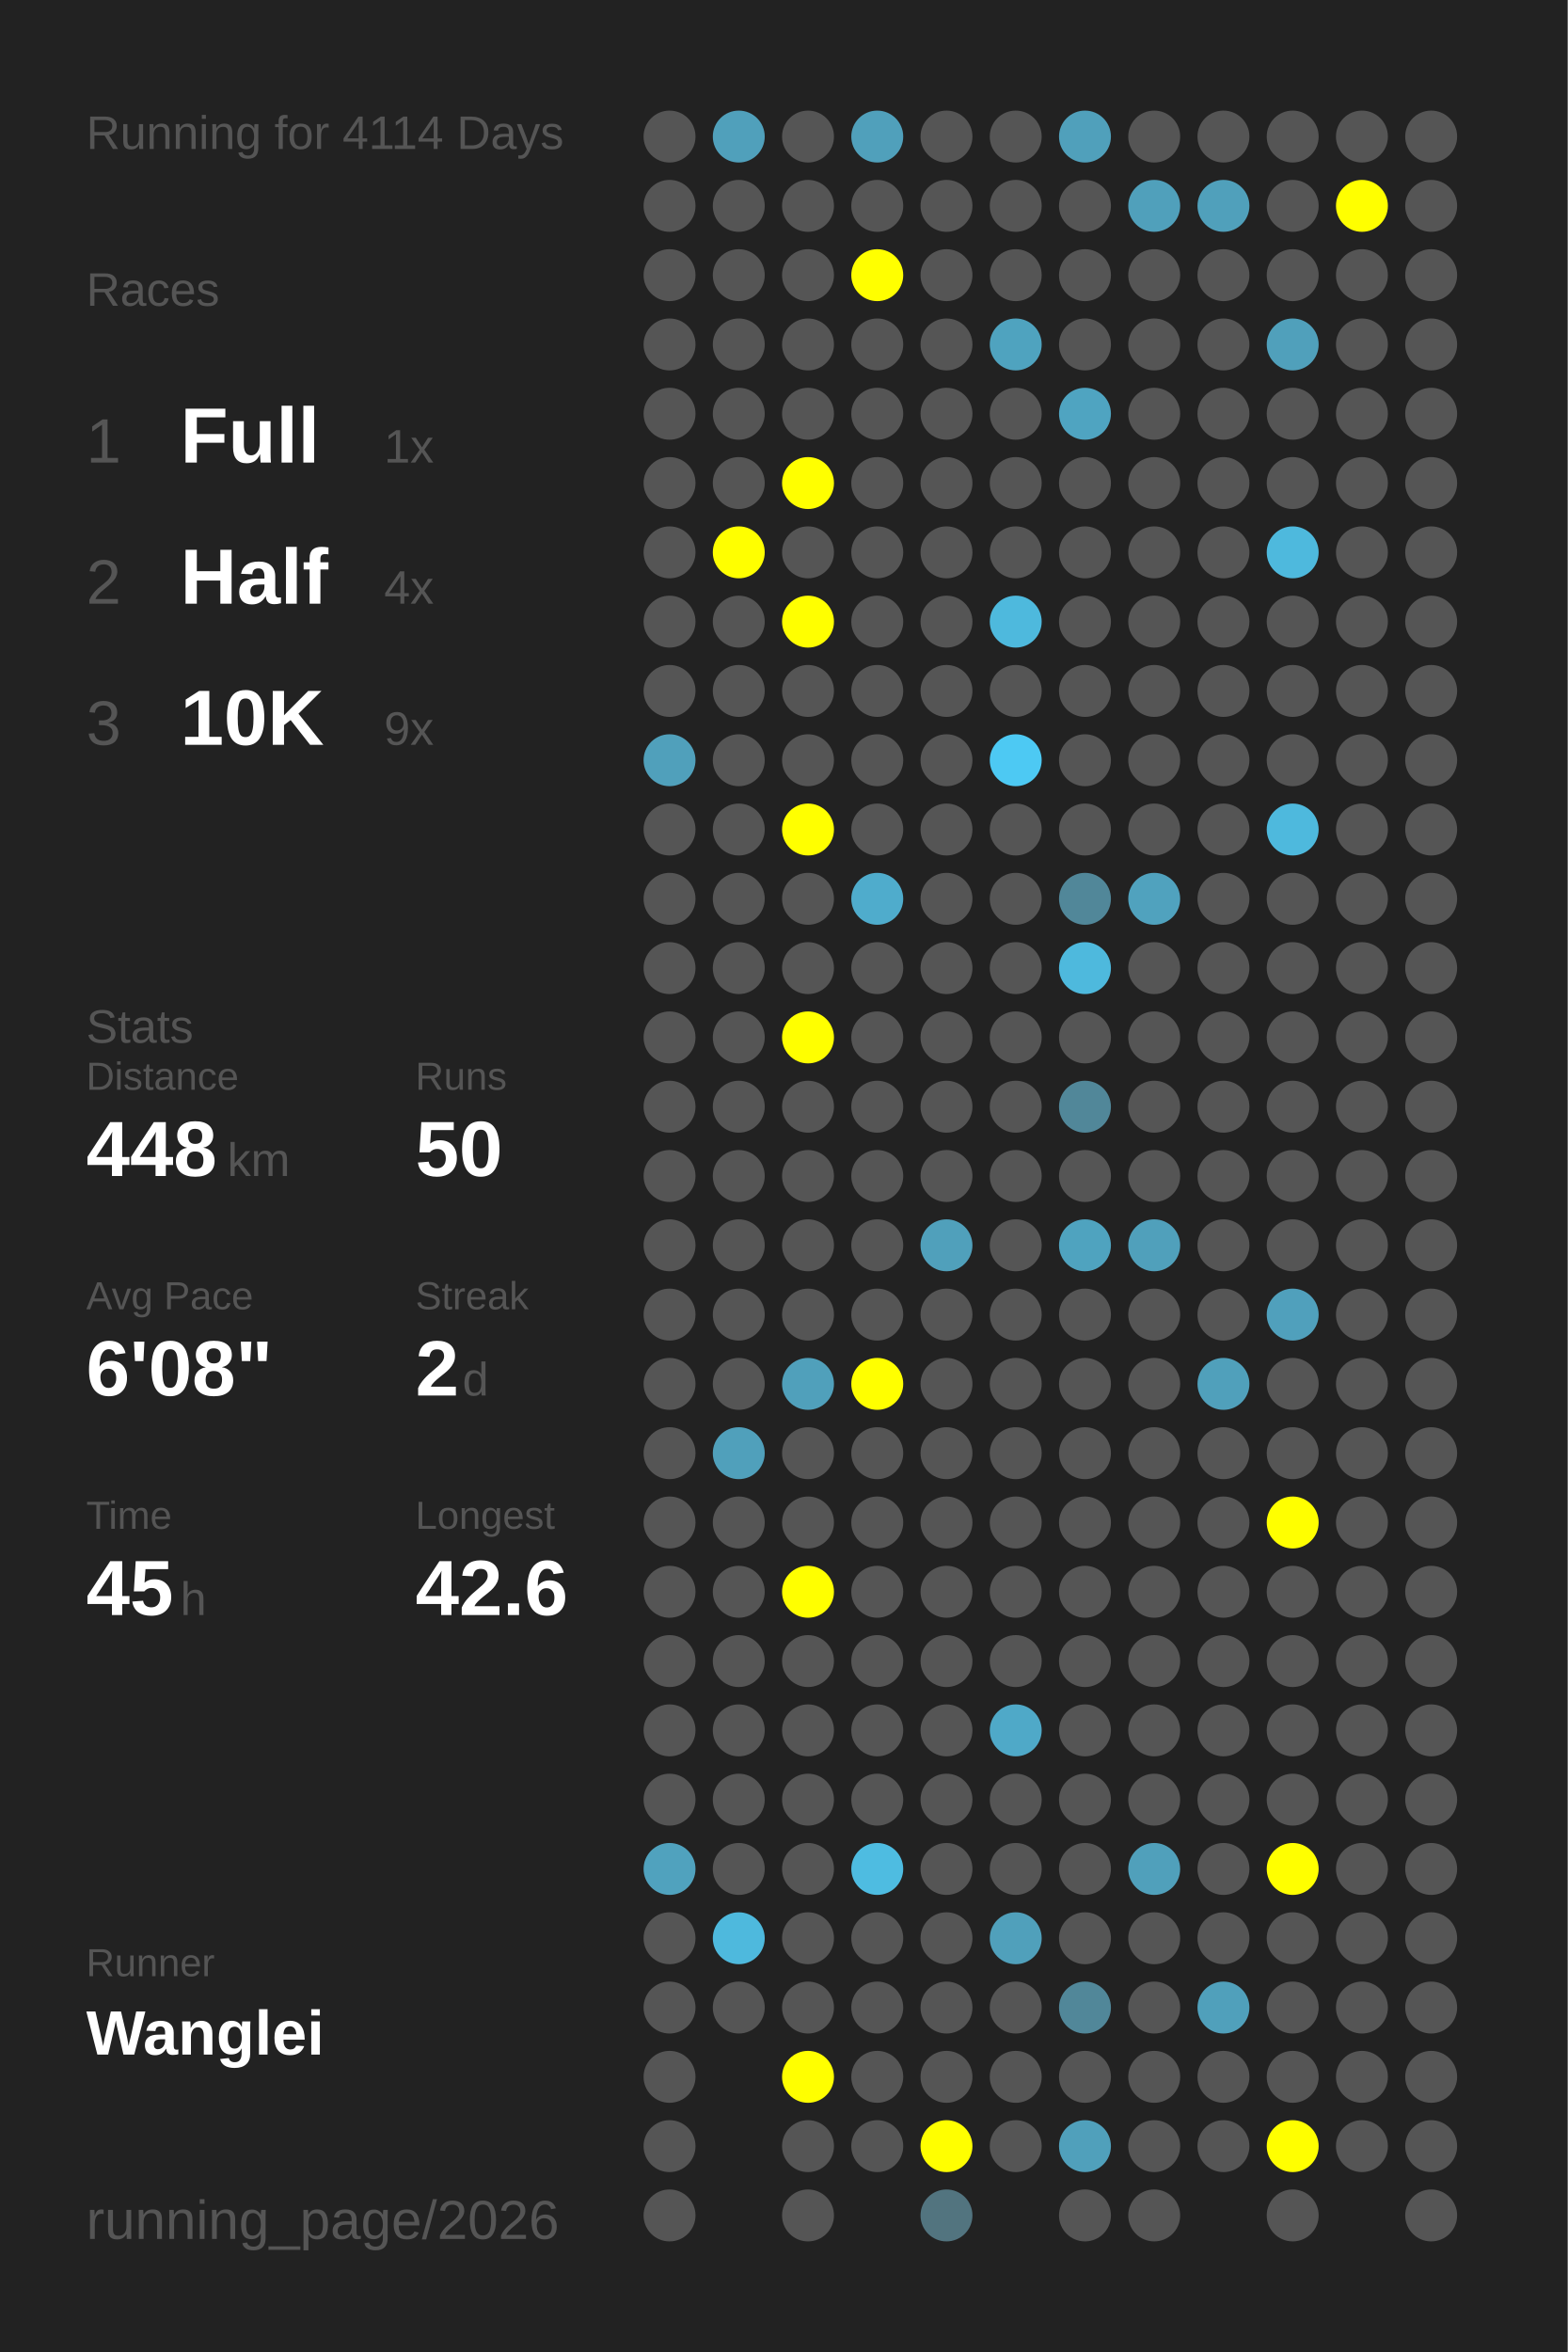
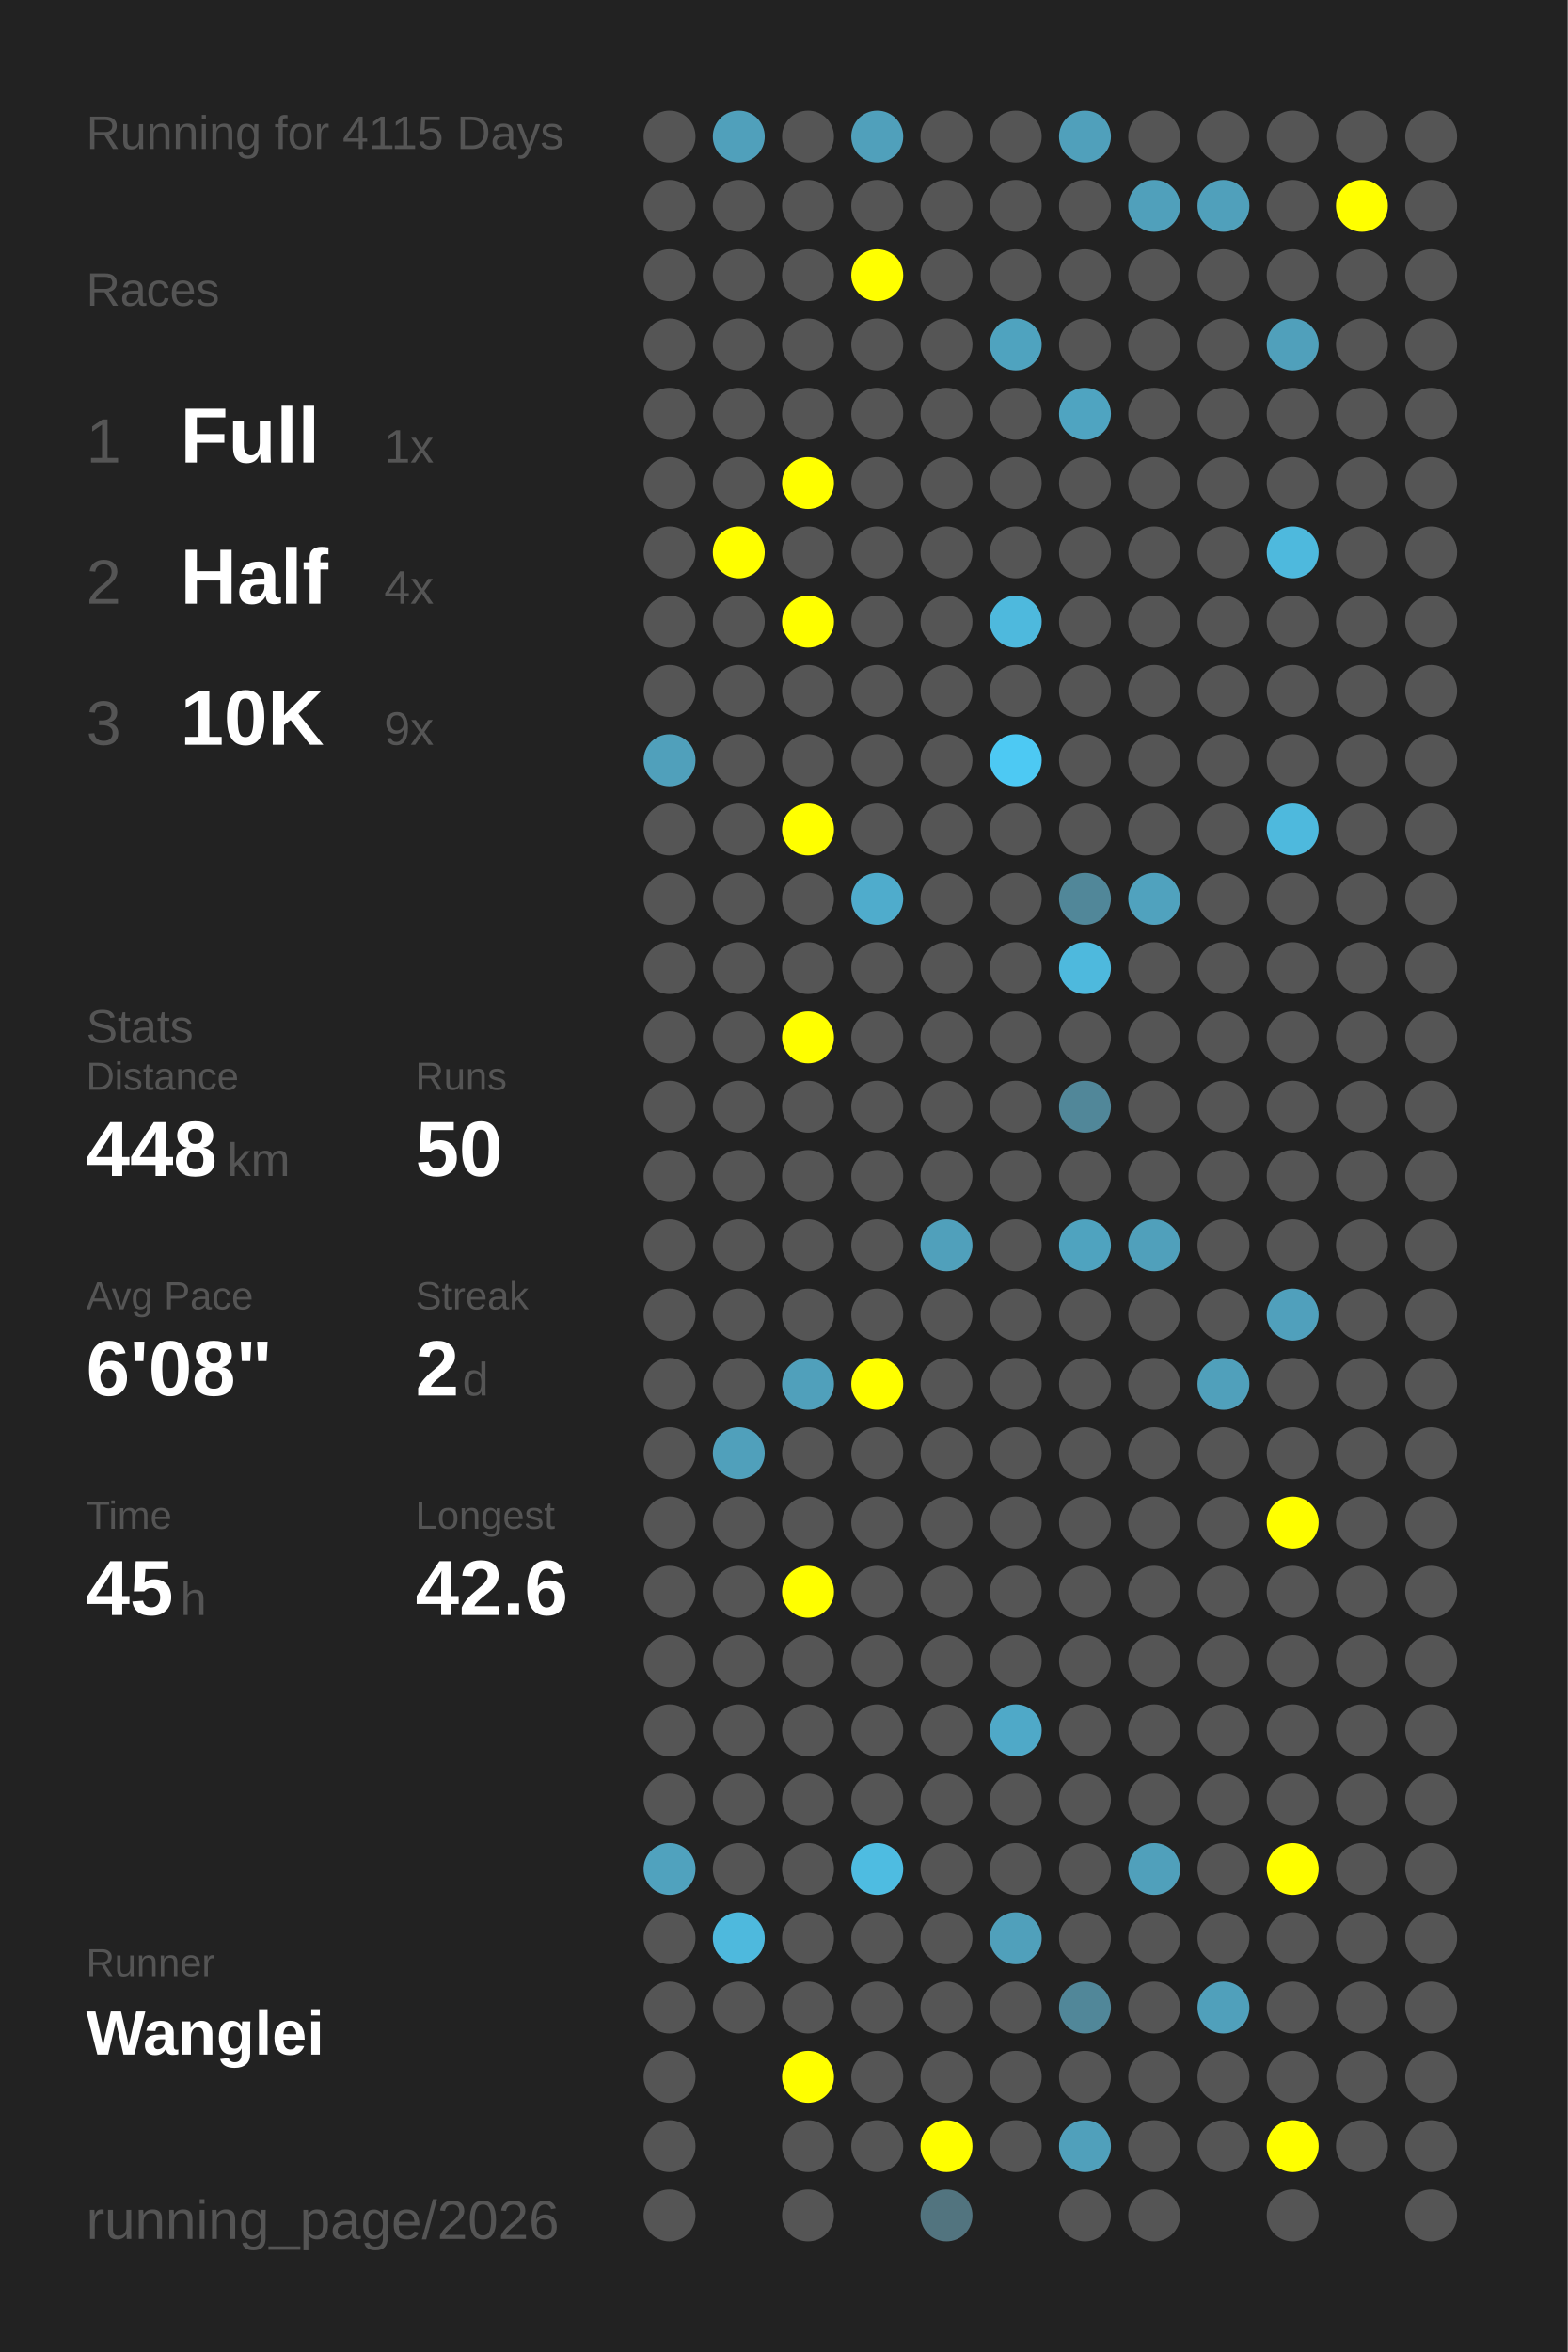
<svg xmlns="http://www.w3.org/2000/svg" baseProfile="full" height="300mm" version="1.1" viewBox="0,0,200,300" width="200mm">
  <defs />
  <rect fill="#222222" height="300" width="200" x="0" y="0" />
-   <text fill="#555555" style="font-size:6px; font-family:Arial;" x="11" y="19">Running for 4114 Days</text>
+   <text fill="#555555" style="font-size:6px; font-family:Arial;" x="11" y="19">Running for 4115 Days</text>
  <text fill="#555555" style="font-size:6px; font-family:Arial;" x="11" y="39">Races</text>
  <text fill="#555555" style="font-size:8px; font-family:Arial;" x="11" y="59">1</text>
  <text fill="#FFFFFF" style="font-size:10px; font-family:Arial; font-weight:bold;" x="23" y="59">Full</text>
  <text fill="#555555" style="font-size:6px; font-family:Arial;" x="49" y="59">1x</text>
  <text fill="#555555" style="font-size:8px; font-family:Arial;" x="11" y="77">2</text>
  <text fill="#FFFFFF" style="font-size:10px; font-family:Arial; font-weight:bold;" x="23" y="77">Half</text>
  <text fill="#555555" style="font-size:6px; font-family:Arial;" x="49" y="77">4x</text>
  <text fill="#555555" style="font-size:8px; font-family:Arial;" x="11" y="95">3</text>
  <text fill="#FFFFFF" style="font-size:10px; font-family:Arial; font-weight:bold;" x="23" y="95">10K</text>
  <text fill="#555555" style="font-size:6px; font-family:Arial;" x="49" y="95">9x</text>
  <text fill="#555555" style="font-size:6px; font-family:Arial;" x="11" y="133">Stats</text>
  <text fill="#555555" style="font-size:5px; font-family:Arial;" x="11" y="139">Distance</text>
  <text fill="#FFFFFF" style="font-size:10px; font-family:Arial; font-weight:bold;" x="11" y="150">448</text>
  <text fill="#555555" style="font-size:6px; font-family:Arial;" x="29" y="150">km</text>
  <text fill="#555555" style="font-size:5px; font-family:Arial;" x="53" y="139">Runs</text>
  <text fill="#FFFFFF" style="font-size:10px; font-family:Arial; font-weight:bold;" x="53" y="150">50</text>
  <text fill="#555555" style="font-size:5px; font-family:Arial;" x="11" y="167">Avg Pace</text>
  <text fill="#FFFFFF" style="font-size:10px; font-family:Arial; font-weight:bold;" x="11" y="178">6'08"</text>
  <text fill="#555555" style="font-size:5px; font-family:Arial;" x="53" y="167">Streak</text>
  <text fill="#FFFFFF" style="font-size:10px; font-family:Arial; font-weight:bold;" x="53" y="178">2</text>
  <text fill="#555555" style="font-size:6px; font-family:Arial;" x="59" y="178">d</text>
  <text fill="#555555" style="font-size:5px; font-family:Arial;" x="11" y="195">Time</text>
  <text fill="#FFFFFF" style="font-size:10px; font-family:Arial; font-weight:bold;" x="11" y="206">45</text>
  <text fill="#555555" style="font-size:6px; font-family:Arial;" x="23" y="206">h</text>
  <text fill="#555555" style="font-size:5px; font-family:Arial;" x="53" y="195">Longest</text>
  <text fill="#FFFFFF" style="font-size:10px; font-family:Arial; font-weight:bold;" x="53" y="206">42.6</text>
  <text fill="#555555" style="font-size:5px; font-family:Arial;" x="11" y="252.065">Runner</text>
  <text fill="#FFFFFF" style="font-size:8px; font-family:Arial; font-weight:bold;" x="11" y="262.065">Wanglei</text>
  <text fill="#555555" style="font-size:7px; font-family:Arial;" x="11" y="285.581">running_page/2026</text>
  <circle cx="85.417" cy="17.419" fill="#555555" r="3.312" />
  <circle cx="85.417" cy="26.258" fill="#555555" r="3.312" />
  <circle cx="85.417" cy="35.097" fill="#555555" r="3.312" />
  <circle cx="85.417" cy="43.935" fill="#555555" r="3.312" />
  <circle cx="85.417" cy="52.774" fill="#555555" r="3.312" />
  <circle cx="85.417" cy="61.613" fill="#555555" r="3.312" />
  <circle cx="85.417" cy="70.452" fill="#555555" r="3.312" />
  <circle cx="85.417" cy="79.29" fill="#555555" r="3.312" />
  <circle cx="85.417" cy="88.129" fill="#555555" r="3.312" />
  <circle cx="85.417" cy="96.968" fill="#50a0bb" r="3.312" />
  <circle cx="85.417" cy="105.806" fill="#555555" r="3.312" />
  <circle cx="85.417" cy="114.645" fill="#555555" r="3.312" />
  <circle cx="85.417" cy="123.484" fill="#555555" r="3.312" />
  <circle cx="85.417" cy="132.323" fill="#555555" r="3.312" />
  <circle cx="85.417" cy="141.161" fill="#555555" r="3.312" />
  <circle cx="85.417" cy="150" fill="#555555" r="3.312" />
  <circle cx="85.417" cy="158.839" fill="#555555" r="3.312" />
  <circle cx="85.417" cy="167.677" fill="#555555" r="3.312" />
  <circle cx="85.417" cy="176.516" fill="#555555" r="3.312" />
  <circle cx="85.417" cy="185.355" fill="#555555" r="3.312" />
  <circle cx="85.417" cy="194.194" fill="#555555" r="3.312" />
  <circle cx="85.417" cy="203.032" fill="#555555" r="3.312" />
  <circle cx="85.417" cy="211.871" fill="#555555" r="3.312" />
  <circle cx="85.417" cy="220.71" fill="#555555" r="3.312" />
  <circle cx="85.417" cy="229.548" fill="#555555" r="3.312" />
  <circle cx="85.417" cy="238.387" fill="#50a2be" r="3.312" />
  <circle cx="85.417" cy="247.226" fill="#555555" r="3.312" />
  <circle cx="85.417" cy="256.065" fill="#555555" r="3.312" />
  <circle cx="85.417" cy="264.903" fill="#555555" r="3.312" />
  <circle cx="85.417" cy="273.742" fill="#555555" r="3.312" />
  <circle cx="85.417" cy="282.581" fill="#555555" r="3.312" />
  <circle cx="94.25" cy="17.419" fill="#50a0bb" r="3.312" />
  <circle cx="94.25" cy="26.258" fill="#555555" r="3.312" />
  <circle cx="94.25" cy="35.097" fill="#555555" r="3.312" />
  <circle cx="94.25" cy="43.935" fill="#555555" r="3.312" />
  <circle cx="94.25" cy="52.774" fill="#555555" r="3.312" />
  <circle cx="94.25" cy="61.613" fill="#555555" r="3.312" />
  <circle cx="94.25" cy="70.452" fill="#FFFF00" r="3.312" />
  <circle cx="94.25" cy="79.29" fill="#555555" r="3.312" />
  <circle cx="94.25" cy="88.129" fill="#555555" r="3.312" />
  <circle cx="94.25" cy="96.968" fill="#555555" r="3.312" />
  <circle cx="94.25" cy="105.806" fill="#555555" r="3.312" />
  <circle cx="94.25" cy="114.645" fill="#555555" r="3.312" />
  <circle cx="94.25" cy="123.484" fill="#555555" r="3.312" />
  <circle cx="94.25" cy="132.323" fill="#555555" r="3.312" />
  <circle cx="94.25" cy="141.161" fill="#555555" r="3.312" />
  <circle cx="94.25" cy="150" fill="#555555" r="3.312" />
  <circle cx="94.25" cy="158.839" fill="#555555" r="3.312" />
  <circle cx="94.25" cy="167.677" fill="#555555" r="3.312" />
  <circle cx="94.25" cy="176.516" fill="#555555" r="3.312" />
  <circle cx="94.25" cy="185.355" fill="#50a0bb" r="3.312" />
  <circle cx="94.25" cy="194.194" fill="#555555" r="3.312" />
  <circle cx="94.25" cy="203.032" fill="#555555" r="3.312" />
  <circle cx="94.25" cy="211.871" fill="#555555" r="3.312" />
  <circle cx="94.25" cy="220.71" fill="#555555" r="3.312" />
  <circle cx="94.25" cy="229.548" fill="#555555" r="3.312" />
  <circle cx="94.25" cy="238.387" fill="#555555" r="3.312" />
  <circle cx="94.25" cy="247.226" fill="#4eb9dd" r="3.312" />
  <circle cx="94.25" cy="256.065" fill="#555555" r="3.312" />
  <circle cx="103.083" cy="17.419" fill="#555555" r="3.312" />
  <circle cx="103.083" cy="26.258" fill="#555555" r="3.312" />
  <circle cx="103.083" cy="35.097" fill="#555555" r="3.312" />
  <circle cx="103.083" cy="43.935" fill="#555555" r="3.312" />
  <circle cx="103.083" cy="52.774" fill="#555555" r="3.312" />
  <circle cx="103.083" cy="61.613" fill="#FFFF00" r="3.312" />
  <circle cx="103.083" cy="70.452" fill="#555555" r="3.312" />
  <circle cx="103.083" cy="79.29" fill="#FFFF00" r="3.312" />
  <circle cx="103.083" cy="88.129" fill="#555555" r="3.312" />
  <circle cx="103.083" cy="96.968" fill="#555555" r="3.312" />
  <circle cx="103.083" cy="105.806" fill="#FFFF00" r="3.312" />
  <circle cx="103.083" cy="114.645" fill="#555555" r="3.312" />
  <circle cx="103.083" cy="123.484" fill="#555555" r="3.312" />
  <circle cx="103.083" cy="132.323" fill="#FFFF00" r="3.312" />
  <circle cx="103.083" cy="141.161" fill="#555555" r="3.312" />
  <circle cx="103.083" cy="150" fill="#555555" r="3.312" />
  <circle cx="103.083" cy="158.839" fill="#555555" r="3.312" />
  <circle cx="103.083" cy="167.677" fill="#555555" r="3.312" />
  <circle cx="103.083" cy="176.516" fill="#50a0bb" r="3.312" />
  <circle cx="103.083" cy="185.355" fill="#555555" r="3.312" />
  <circle cx="103.083" cy="194.194" fill="#555555" r="3.312" />
  <circle cx="103.083" cy="203.032" fill="#FFFF00" r="3.312" />
  <circle cx="103.083" cy="211.871" fill="#555555" r="3.312" />
  <circle cx="103.083" cy="220.71" fill="#555555" r="3.312" />
  <circle cx="103.083" cy="229.548" fill="#555555" r="3.312" />
  <circle cx="103.083" cy="238.387" fill="#555555" r="3.312" />
  <circle cx="103.083" cy="247.226" fill="#555555" r="3.312" />
  <circle cx="103.083" cy="256.065" fill="#555555" r="3.312" />
  <circle cx="103.083" cy="264.903" fill="#FFFF00" r="3.312" />
  <circle cx="103.083" cy="273.742" fill="#555555" r="3.312" />
  <circle cx="103.083" cy="282.581" fill="#555555" r="3.312" />
  <circle cx="111.917" cy="17.419" fill="#50a0bb" r="3.312" />
  <circle cx="111.917" cy="26.258" fill="#555555" r="3.312" />
  <circle cx="111.917" cy="35.097" fill="#FFFF00" r="3.312" />
  <circle cx="111.917" cy="43.935" fill="#555555" r="3.312" />
  <circle cx="111.917" cy="52.774" fill="#555555" r="3.312" />
  <circle cx="111.917" cy="61.613" fill="#555555" r="3.312" />
  <circle cx="111.917" cy="70.452" fill="#555555" r="3.312" />
  <circle cx="111.917" cy="79.29" fill="#555555" r="3.312" />
  <circle cx="111.917" cy="88.129" fill="#555555" r="3.312" />
  <circle cx="111.917" cy="96.968" fill="#555555" r="3.312" />
  <circle cx="111.917" cy="105.806" fill="#555555" r="3.312" />
  <circle cx="111.917" cy="114.645" fill="#4faccc" r="3.312" />
  <circle cx="111.917" cy="123.484" fill="#555555" r="3.312" />
  <circle cx="111.917" cy="132.323" fill="#555555" r="3.312" />
  <circle cx="111.917" cy="141.161" fill="#555555" r="3.312" />
  <circle cx="111.917" cy="150" fill="#555555" r="3.312" />
  <circle cx="111.917" cy="158.839" fill="#555555" r="3.312" />
  <circle cx="111.917" cy="167.677" fill="#555555" r="3.312" />
  <circle cx="111.917" cy="176.516" fill="#FFFF00" r="3.312" />
  <circle cx="111.917" cy="185.355" fill="#555555" r="3.312" />
  <circle cx="111.917" cy="194.194" fill="#555555" r="3.312" />
  <circle cx="111.917" cy="203.032" fill="#555555" r="3.312" />
  <circle cx="111.917" cy="211.871" fill="#555555" r="3.312" />
  <circle cx="111.917" cy="220.71" fill="#555555" r="3.312" />
  <circle cx="111.917" cy="229.548" fill="#555555" r="3.312" />
  <circle cx="111.917" cy="238.387" fill="#4ebce1" r="3.312" />
  <circle cx="111.917" cy="247.226" fill="#555555" r="3.312" />
  <circle cx="111.917" cy="256.065" fill="#555555" r="3.312" />
  <circle cx="111.917" cy="264.903" fill="#555555" r="3.312" />
  <circle cx="111.917" cy="273.742" fill="#555555" r="3.312" />
  <circle cx="120.75" cy="17.419" fill="#555555" r="3.312" />
  <circle cx="120.75" cy="26.258" fill="#555555" r="3.312" />
  <circle cx="120.75" cy="35.097" fill="#555555" r="3.312" />
  <circle cx="120.75" cy="43.935" fill="#555555" r="3.312" />
  <circle cx="120.75" cy="52.774" fill="#555555" r="3.312" />
  <circle cx="120.75" cy="61.613" fill="#555555" r="3.312" />
  <circle cx="120.75" cy="70.452" fill="#555555" r="3.312" />
  <circle cx="120.75" cy="79.29" fill="#555555" r="3.312" />
  <circle cx="120.75" cy="88.129" fill="#555555" r="3.312" />
  <circle cx="120.75" cy="96.968" fill="#555555" r="3.312" />
  <circle cx="120.75" cy="105.806" fill="#555555" r="3.312" />
  <circle cx="120.75" cy="114.645" fill="#555555" r="3.312" />
  <circle cx="120.75" cy="123.484" fill="#555555" r="3.312" />
  <circle cx="120.75" cy="132.323" fill="#555555" r="3.312" />
  <circle cx="120.75" cy="141.161" fill="#555555" r="3.312" />
  <circle cx="120.75" cy="150" fill="#555555" r="3.312" />
  <circle cx="120.75" cy="158.839" fill="#50a0bb" r="3.312" />
  <circle cx="120.75" cy="167.677" fill="#555555" r="3.312" />
  <circle cx="120.75" cy="176.516" fill="#555555" r="3.312" />
  <circle cx="120.75" cy="185.355" fill="#555555" r="3.312" />
  <circle cx="120.75" cy="194.194" fill="#555555" r="3.312" />
  <circle cx="120.75" cy="203.032" fill="#555555" r="3.312" />
  <circle cx="120.75" cy="211.871" fill="#555555" r="3.312" />
  <circle cx="120.75" cy="220.71" fill="#555555" r="3.312" />
  <circle cx="120.75" cy="229.548" fill="#555555" r="3.312" />
  <circle cx="120.75" cy="238.387" fill="#555555" r="3.312" />
  <circle cx="120.75" cy="247.226" fill="#555555" r="3.312" />
  <circle cx="120.75" cy="256.065" fill="#555555" r="3.312" />
  <circle cx="120.75" cy="264.903" fill="#555555" r="3.312" />
  <circle cx="120.75" cy="273.742" fill="#FFFF00" r="3.312" />
  <circle cx="120.75" cy="282.581" fill="#52747f" r="3.312" />
  <circle cx="129.583" cy="17.419" fill="#555555" r="3.312" />
  <circle cx="129.583" cy="26.258" fill="#555555" r="3.312" />
  <circle cx="129.583" cy="35.097" fill="#555555" r="3.312" />
  <circle cx="129.583" cy="43.935" fill="#4fa3bf" r="3.312" />
  <circle cx="129.583" cy="52.774" fill="#555555" r="3.312" />
  <circle cx="129.583" cy="61.613" fill="#555555" r="3.312" />
  <circle cx="129.583" cy="70.452" fill="#555555" r="3.312" />
  <circle cx="129.583" cy="79.29" fill="#4eb9dd" r="3.312" />
  <circle cx="129.583" cy="88.129" fill="#555555" r="3.312" />
  <circle cx="129.583" cy="96.968" fill="#4dc9f3" r="3.312" />
  <circle cx="129.583" cy="105.806" fill="#555555" r="3.312" />
  <circle cx="129.583" cy="114.645" fill="#555555" r="3.312" />
  <circle cx="129.583" cy="123.484" fill="#555555" r="3.312" />
  <circle cx="129.583" cy="132.323" fill="#555555" r="3.312" />
  <circle cx="129.583" cy="141.161" fill="#555555" r="3.312" />
  <circle cx="129.583" cy="150" fill="#555555" r="3.312" />
  <circle cx="129.583" cy="158.839" fill="#555555" r="3.312" />
  <circle cx="129.583" cy="167.677" fill="#555555" r="3.312" />
  <circle cx="129.583" cy="176.516" fill="#555555" r="3.312" />
  <circle cx="129.583" cy="185.355" fill="#555555" r="3.312" />
  <circle cx="129.583" cy="194.194" fill="#555555" r="3.312" />
  <circle cx="129.583" cy="203.032" fill="#555555" r="3.312" />
  <circle cx="129.583" cy="211.871" fill="#555555" r="3.312" />
  <circle cx="129.583" cy="220.71" fill="#4fa9c8" r="3.312" />
  <circle cx="129.583" cy="229.548" fill="#555555" r="3.312" />
  <circle cx="129.583" cy="238.387" fill="#555555" r="3.312" />
  <circle cx="129.583" cy="247.226" fill="#50a0bb" r="3.312" />
  <circle cx="129.583" cy="256.065" fill="#555555" r="3.312" />
  <circle cx="129.583" cy="264.903" fill="#555555" r="3.312" />
  <circle cx="129.583" cy="273.742" fill="#555555" r="3.312" />
  <circle cx="138.417" cy="17.419" fill="#50a0bb" r="3.312" />
  <circle cx="138.417" cy="26.258" fill="#555555" r="3.312" />
  <circle cx="138.417" cy="35.097" fill="#555555" r="3.312" />
  <circle cx="138.417" cy="43.935" fill="#555555" r="3.312" />
  <circle cx="138.417" cy="52.774" fill="#4fa4c1" r="3.312" />
  <circle cx="138.417" cy="61.613" fill="#555555" r="3.312" />
  <circle cx="138.417" cy="70.452" fill="#555555" r="3.312" />
  <circle cx="138.417" cy="79.29" fill="#555555" r="3.312" />
  <circle cx="138.417" cy="88.129" fill="#555555" r="3.312" />
  <circle cx="138.417" cy="96.968" fill="#555555" r="3.312" />
  <circle cx="138.417" cy="105.806" fill="#555555" r="3.312" />
  <circle cx="138.417" cy="114.645" fill="#518799" r="3.312" />
  <circle cx="138.417" cy="123.484" fill="#4eb9dd" r="3.312" />
  <circle cx="138.417" cy="132.323" fill="#555555" r="3.312" />
  <circle cx="138.417" cy="141.161" fill="#518799" r="3.312" />
  <circle cx="138.417" cy="150" fill="#555555" r="3.312" />
  <circle cx="138.417" cy="158.839" fill="#4fa3bf" r="3.312" />
  <circle cx="138.417" cy="167.677" fill="#555555" r="3.312" />
  <circle cx="138.417" cy="176.516" fill="#555555" r="3.312" />
  <circle cx="138.417" cy="185.355" fill="#555555" r="3.312" />
  <circle cx="138.417" cy="194.194" fill="#555555" r="3.312" />
  <circle cx="138.417" cy="203.032" fill="#555555" r="3.312" />
  <circle cx="138.417" cy="211.871" fill="#555555" r="3.312" />
  <circle cx="138.417" cy="220.71" fill="#555555" r="3.312" />
  <circle cx="138.417" cy="229.548" fill="#555555" r="3.312" />
  <circle cx="138.417" cy="238.387" fill="#555555" r="3.312" />
  <circle cx="138.417" cy="247.226" fill="#555555" r="3.312" />
  <circle cx="138.417" cy="256.065" fill="#518799" r="3.312" />
  <circle cx="138.417" cy="264.903" fill="#555555" r="3.312" />
  <circle cx="138.417" cy="273.742" fill="#50a0bb" r="3.312" />
  <circle cx="138.417" cy="282.581" fill="#555555" r="3.312" />
  <circle cx="147.25" cy="17.419" fill="#555555" r="3.312" />
  <circle cx="147.25" cy="26.258" fill="#50a0bb" r="3.312" />
  <circle cx="147.25" cy="35.097" fill="#555555" r="3.312" />
  <circle cx="147.25" cy="43.935" fill="#555555" r="3.312" />
  <circle cx="147.25" cy="52.774" fill="#555555" r="3.312" />
  <circle cx="147.25" cy="61.613" fill="#555555" r="3.312" />
  <circle cx="147.25" cy="70.452" fill="#555555" r="3.312" />
  <circle cx="147.25" cy="79.29" fill="#555555" r="3.312" />
  <circle cx="147.25" cy="88.129" fill="#555555" r="3.312" />
  <circle cx="147.25" cy="96.968" fill="#555555" r="3.312" />
  <circle cx="147.25" cy="105.806" fill="#555555" r="3.312" />
  <circle cx="147.25" cy="114.645" fill="#50a2be" r="3.312" />
  <circle cx="147.25" cy="123.484" fill="#555555" r="3.312" />
  <circle cx="147.25" cy="132.323" fill="#555555" r="3.312" />
  <circle cx="147.25" cy="141.161" fill="#555555" r="3.312" />
  <circle cx="147.25" cy="150" fill="#555555" r="3.312" />
  <circle cx="147.25" cy="158.839" fill="#50a0bb" r="3.312" />
  <circle cx="147.25" cy="167.677" fill="#555555" r="3.312" />
  <circle cx="147.25" cy="176.516" fill="#555555" r="3.312" />
  <circle cx="147.25" cy="185.355" fill="#555555" r="3.312" />
  <circle cx="147.25" cy="194.194" fill="#555555" r="3.312" />
  <circle cx="147.25" cy="203.032" fill="#555555" r="3.312" />
  <circle cx="147.25" cy="211.871" fill="#555555" r="3.312" />
  <circle cx="147.25" cy="220.71" fill="#555555" r="3.312" />
  <circle cx="147.25" cy="229.548" fill="#555555" r="3.312" />
  <circle cx="147.25" cy="238.387" fill="#50a0bb" r="3.312" />
  <circle cx="147.25" cy="247.226" fill="#555555" r="3.312" />
  <circle cx="147.25" cy="256.065" fill="#555555" r="3.312" />
  <circle cx="147.25" cy="264.903" fill="#555555" r="3.312" />
  <circle cx="147.25" cy="273.742" fill="#555555" r="3.312" />
  <circle cx="147.25" cy="282.581" fill="#555555" r="3.312" />
  <circle cx="156.083" cy="17.419" fill="#555555" r="3.312" />
  <circle cx="156.083" cy="26.258" fill="#50a0bb" r="3.312" />
  <circle cx="156.083" cy="35.097" fill="#555555" r="3.312" />
  <circle cx="156.083" cy="43.935" fill="#555555" r="3.312" />
  <circle cx="156.083" cy="52.774" fill="#555555" r="3.312" />
  <circle cx="156.083" cy="61.613" fill="#555555" r="3.312" />
  <circle cx="156.083" cy="70.452" fill="#555555" r="3.312" />
  <circle cx="156.083" cy="79.29" fill="#555555" r="3.312" />
  <circle cx="156.083" cy="88.129" fill="#555555" r="3.312" />
  <circle cx="156.083" cy="96.968" fill="#555555" r="3.312" />
  <circle cx="156.083" cy="105.806" fill="#555555" r="3.312" />
  <circle cx="156.083" cy="114.645" fill="#555555" r="3.312" />
  <circle cx="156.083" cy="123.484" fill="#555555" r="3.312" />
  <circle cx="156.083" cy="132.323" fill="#555555" r="3.312" />
  <circle cx="156.083" cy="141.161" fill="#555555" r="3.312" />
  <circle cx="156.083" cy="150" fill="#555555" r="3.312" />
  <circle cx="156.083" cy="158.839" fill="#555555" r="3.312" />
  <circle cx="156.083" cy="167.677" fill="#555555" r="3.312" />
  <circle cx="156.083" cy="176.516" fill="#50a0bb" r="3.312" />
  <circle cx="156.083" cy="185.355" fill="#555555" r="3.312" />
  <circle cx="156.083" cy="194.194" fill="#555555" r="3.312" />
  <circle cx="156.083" cy="203.032" fill="#555555" r="3.312" />
  <circle cx="156.083" cy="211.871" fill="#555555" r="3.312" />
  <circle cx="156.083" cy="220.71" fill="#555555" r="3.312" />
  <circle cx="156.083" cy="229.548" fill="#555555" r="3.312" />
  <circle cx="156.083" cy="238.387" fill="#555555" r="3.312" />
  <circle cx="156.083" cy="247.226" fill="#555555" r="3.312" />
  <circle cx="156.083" cy="256.065" fill="#50a0bb" r="3.312" />
  <circle cx="156.083" cy="264.903" fill="#555555" r="3.312" />
  <circle cx="156.083" cy="273.742" fill="#555555" r="3.312" />
  <circle cx="164.917" cy="17.419" fill="#555555" r="3.312" />
  <circle cx="164.917" cy="26.258" fill="#555555" r="3.312" />
  <circle cx="164.917" cy="35.097" fill="#555555" r="3.312" />
  <circle cx="164.917" cy="43.935" fill="#50a0bb" r="3.312" />
  <circle cx="164.917" cy="52.774" fill="#555555" r="3.312" />
  <circle cx="164.917" cy="61.613" fill="#555555" r="3.312" />
  <circle cx="164.917" cy="70.452" fill="#4eb9dd" r="3.312" />
  <circle cx="164.917" cy="79.29" fill="#555555" r="3.312" />
  <circle cx="164.917" cy="88.129" fill="#555555" r="3.312" />
  <circle cx="164.917" cy="96.968" fill="#555555" r="3.312" />
  <circle cx="164.917" cy="105.806" fill="#4eb9dd" r="3.312" />
  <circle cx="164.917" cy="114.645" fill="#555555" r="3.312" />
  <circle cx="164.917" cy="123.484" fill="#555555" r="3.312" />
  <circle cx="164.917" cy="132.323" fill="#555555" r="3.312" />
  <circle cx="164.917" cy="141.161" fill="#555555" r="3.312" />
  <circle cx="164.917" cy="150" fill="#555555" r="3.312" />
  <circle cx="164.917" cy="158.839" fill="#555555" r="3.312" />
  <circle cx="164.917" cy="167.677" fill="#50a0bc" r="3.312" />
  <circle cx="164.917" cy="176.516" fill="#555555" r="3.312" />
  <circle cx="164.917" cy="185.355" fill="#555555" r="3.312" />
  <circle cx="164.917" cy="194.194" fill="#FFFF00" r="3.312" />
  <circle cx="164.917" cy="203.032" fill="#555555" r="3.312" />
  <circle cx="164.917" cy="211.871" fill="#555555" r="3.312" />
  <circle cx="164.917" cy="220.71" fill="#555555" r="3.312" />
  <circle cx="164.917" cy="229.548" fill="#555555" r="3.312" />
  <circle cx="164.917" cy="238.387" fill="#FFFF00" r="3.312" />
  <circle cx="164.917" cy="247.226" fill="#555555" r="3.312" />
  <circle cx="164.917" cy="256.065" fill="#555555" r="3.312" />
  <circle cx="164.917" cy="264.903" fill="#555555" r="3.312" />
  <circle cx="164.917" cy="273.742" fill="#FFFF00" r="3.312" />
  <circle cx="164.917" cy="282.581" fill="#555555" r="3.312" />
  <circle cx="173.75" cy="17.419" fill="#555555" r="3.312" />
  <circle cx="173.75" cy="26.258" fill="#FFFF00" r="3.312" />
  <circle cx="173.75" cy="35.097" fill="#555555" r="3.312" />
  <circle cx="173.75" cy="43.935" fill="#555555" r="3.312" />
  <circle cx="173.75" cy="52.774" fill="#555555" r="3.312" />
  <circle cx="173.75" cy="61.613" fill="#555555" r="3.312" />
  <circle cx="173.75" cy="70.452" fill="#555555" r="3.312" />
  <circle cx="173.75" cy="79.29" fill="#555555" r="3.312" />
  <circle cx="173.75" cy="88.129" fill="#555555" r="3.312" />
  <circle cx="173.75" cy="96.968" fill="#555555" r="3.312" />
  <circle cx="173.75" cy="105.806" fill="#555555" r="3.312" />
  <circle cx="173.75" cy="114.645" fill="#555555" r="3.312" />
  <circle cx="173.75" cy="123.484" fill="#555555" r="3.312" />
  <circle cx="173.75" cy="132.323" fill="#555555" r="3.312" />
  <circle cx="173.75" cy="141.161" fill="#555555" r="3.312" />
  <circle cx="173.75" cy="150" fill="#555555" r="3.312" />
  <circle cx="173.75" cy="158.839" fill="#555555" r="3.312" />
  <circle cx="173.75" cy="167.677" fill="#555555" r="3.312" />
  <circle cx="173.75" cy="176.516" fill="#555555" r="3.312" />
  <circle cx="173.75" cy="185.355" fill="#555555" r="3.312" />
  <circle cx="173.75" cy="194.194" fill="#555555" r="3.312" />
  <circle cx="173.75" cy="203.032" fill="#555555" r="3.312" />
  <circle cx="173.75" cy="211.871" fill="#555555" r="3.312" />
  <circle cx="173.75" cy="220.71" fill="#555555" r="3.312" />
  <circle cx="173.75" cy="229.548" fill="#555555" r="3.312" />
  <circle cx="173.75" cy="238.387" fill="#555555" r="3.312" />
  <circle cx="173.75" cy="247.226" fill="#555555" r="3.312" />
  <circle cx="173.75" cy="256.065" fill="#555555" r="3.312" />
  <circle cx="173.75" cy="264.903" fill="#555555" r="3.312" />
  <circle cx="173.75" cy="273.742" fill="#555555" r="3.312" />
  <circle cx="182.583" cy="17.419" fill="#555555" r="3.312" />
  <circle cx="182.583" cy="26.258" fill="#555555" r="3.312" />
  <circle cx="182.583" cy="35.097" fill="#555555" r="3.312" />
  <circle cx="182.583" cy="43.935" fill="#555555" r="3.312" />
  <circle cx="182.583" cy="52.774" fill="#555555" r="3.312" />
  <circle cx="182.583" cy="61.613" fill="#555555" r="3.312" />
  <circle cx="182.583" cy="70.452" fill="#555555" r="3.312" />
  <circle cx="182.583" cy="79.29" fill="#555555" r="3.312" />
  <circle cx="182.583" cy="88.129" fill="#555555" r="3.312" />
  <circle cx="182.583" cy="96.968" fill="#555555" r="3.312" />
  <circle cx="182.583" cy="105.806" fill="#555555" r="3.312" />
  <circle cx="182.583" cy="114.645" fill="#555555" r="3.312" />
  <circle cx="182.583" cy="123.484" fill="#555555" r="3.312" />
  <circle cx="182.583" cy="132.323" fill="#555555" r="3.312" />
  <circle cx="182.583" cy="141.161" fill="#555555" r="3.312" />
  <circle cx="182.583" cy="150" fill="#555555" r="3.312" />
  <circle cx="182.583" cy="158.839" fill="#555555" r="3.312" />
  <circle cx="182.583" cy="167.677" fill="#555555" r="3.312" />
  <circle cx="182.583" cy="176.516" fill="#555555" r="3.312" />
  <circle cx="182.583" cy="185.355" fill="#555555" r="3.312" />
  <circle cx="182.583" cy="194.194" fill="#555555" r="3.312" />
  <circle cx="182.583" cy="203.032" fill="#555555" r="3.312" />
  <circle cx="182.583" cy="211.871" fill="#555555" r="3.312" />
  <circle cx="182.583" cy="220.71" fill="#555555" r="3.312" />
  <circle cx="182.583" cy="229.548" fill="#555555" r="3.312" />
  <circle cx="182.583" cy="238.387" fill="#555555" r="3.312" />
  <circle cx="182.583" cy="247.226" fill="#555555" r="3.312" />
  <circle cx="182.583" cy="256.065" fill="#555555" r="3.312" />
  <circle cx="182.583" cy="264.903" fill="#555555" r="3.312" />
  <circle cx="182.583" cy="273.742" fill="#555555" r="3.312" />
  <circle cx="182.583" cy="282.581" fill="#555555" r="3.312" />
</svg>
